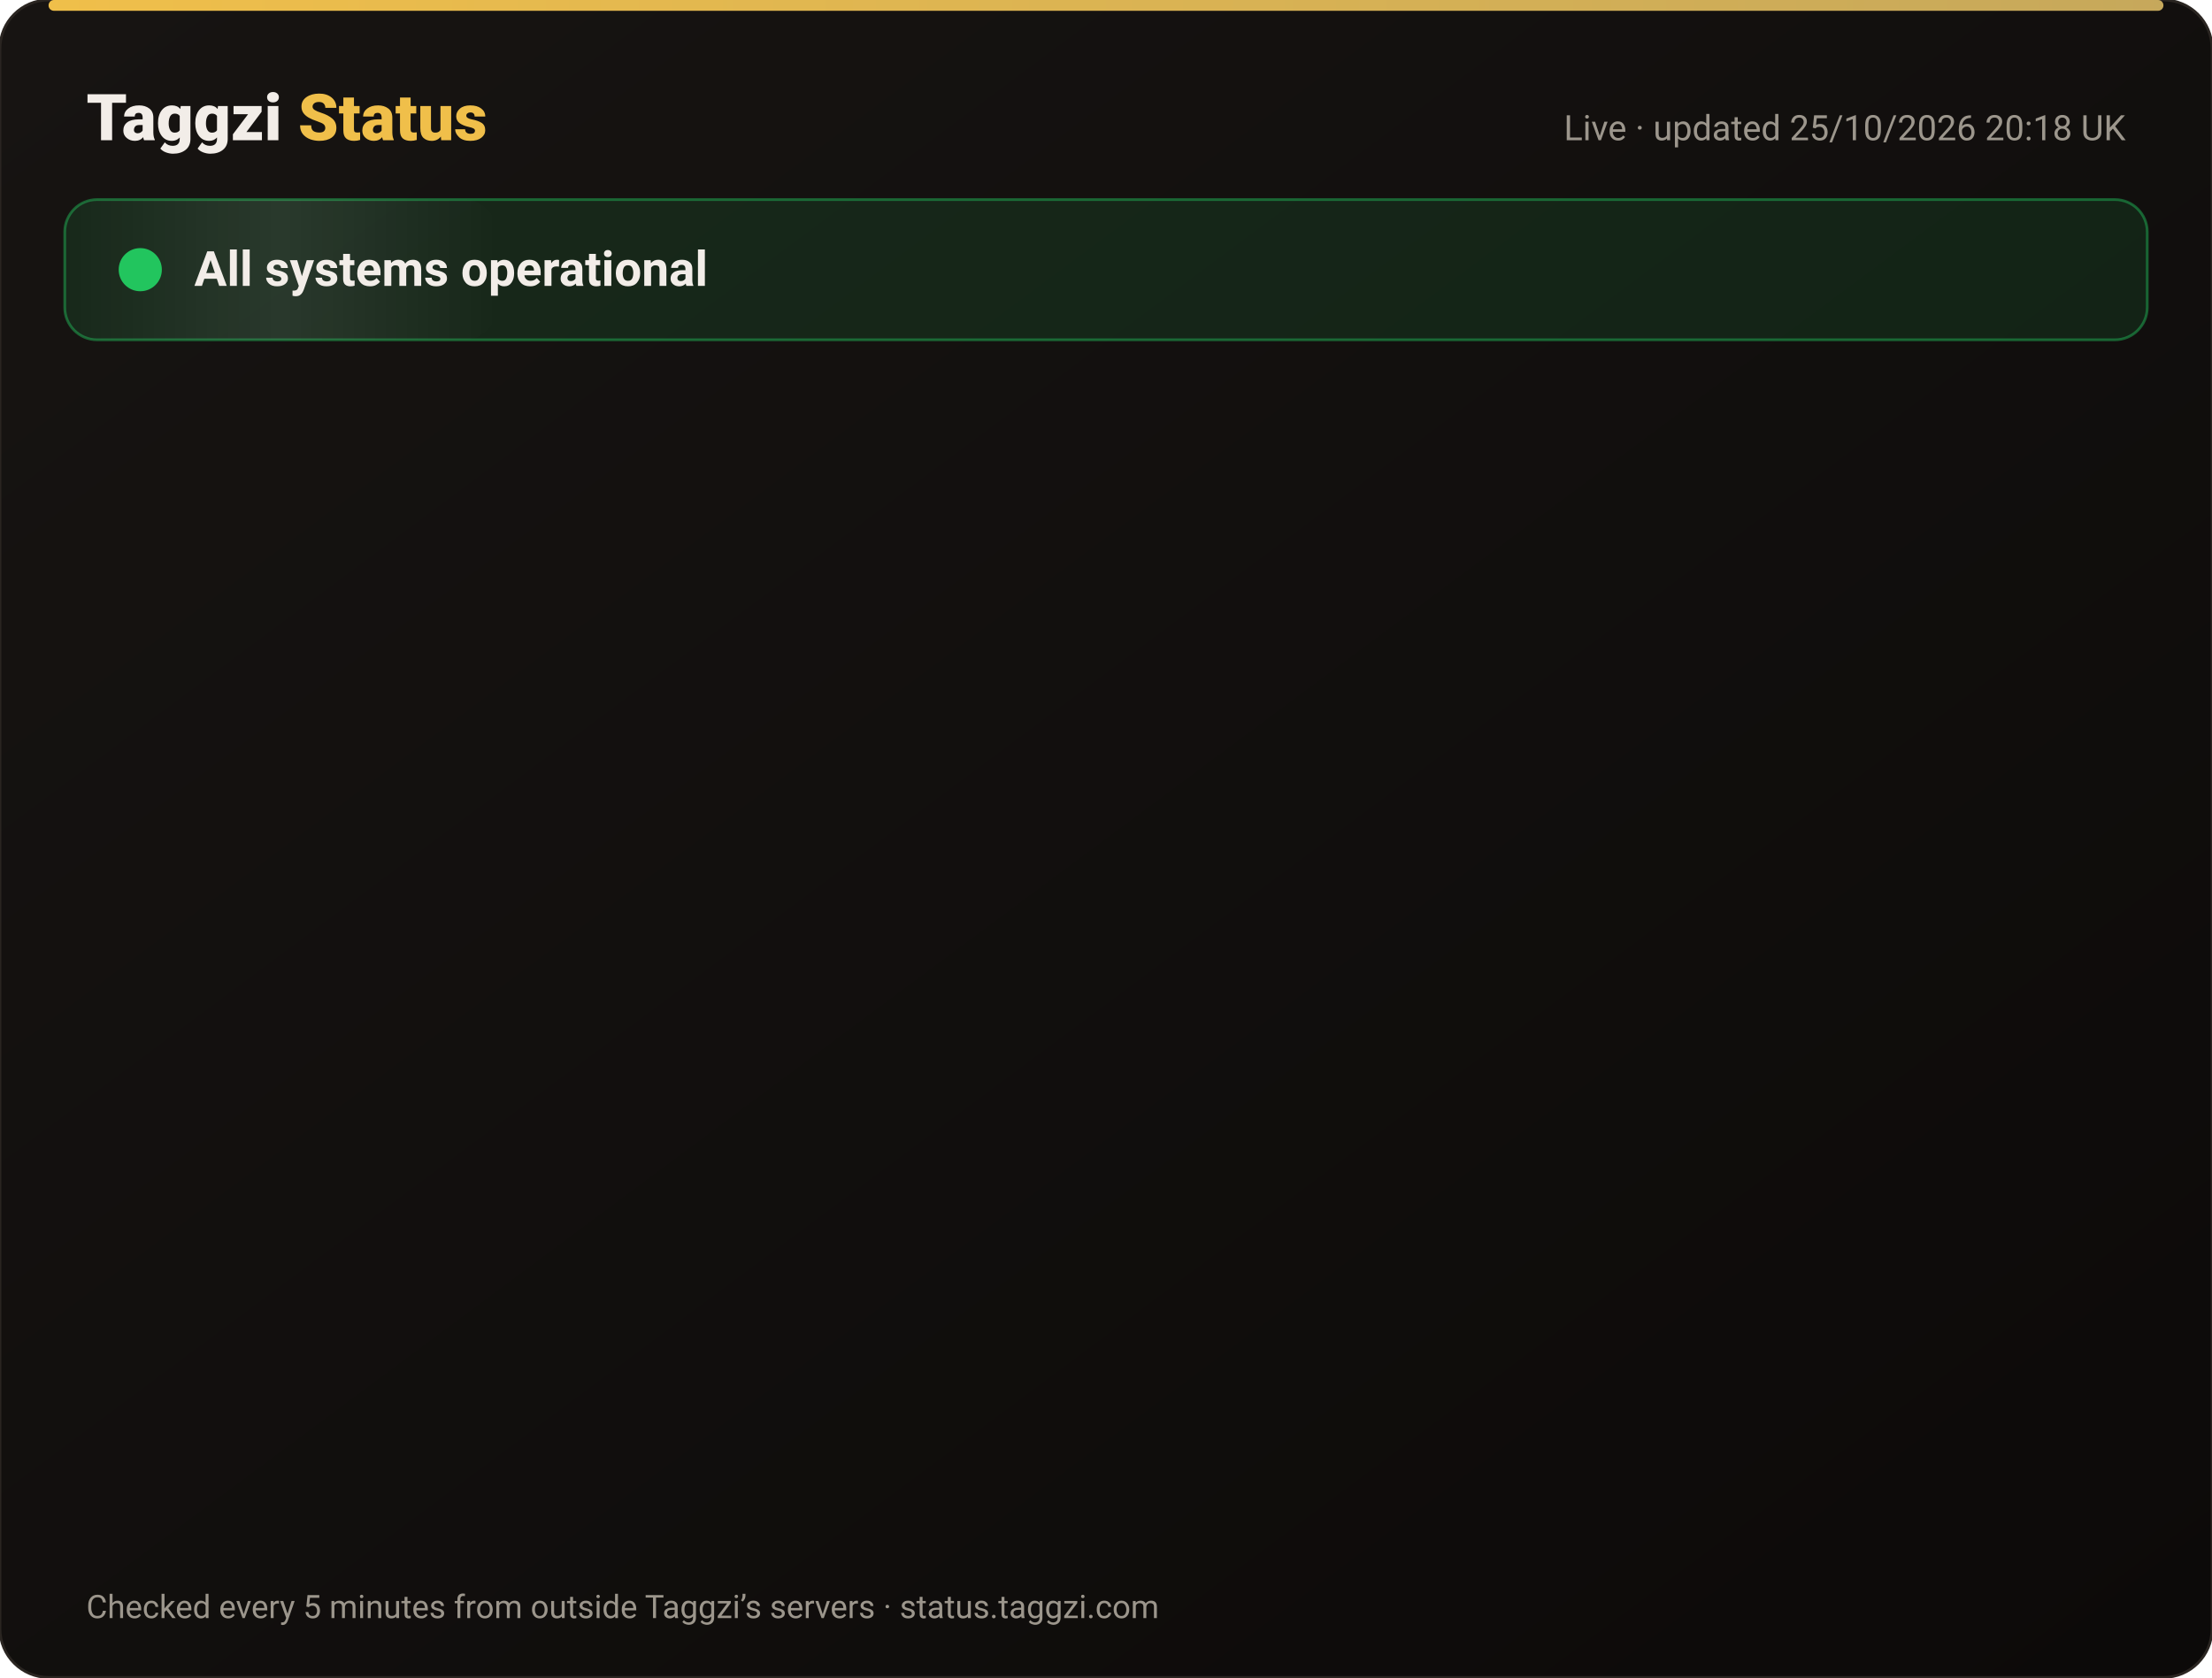
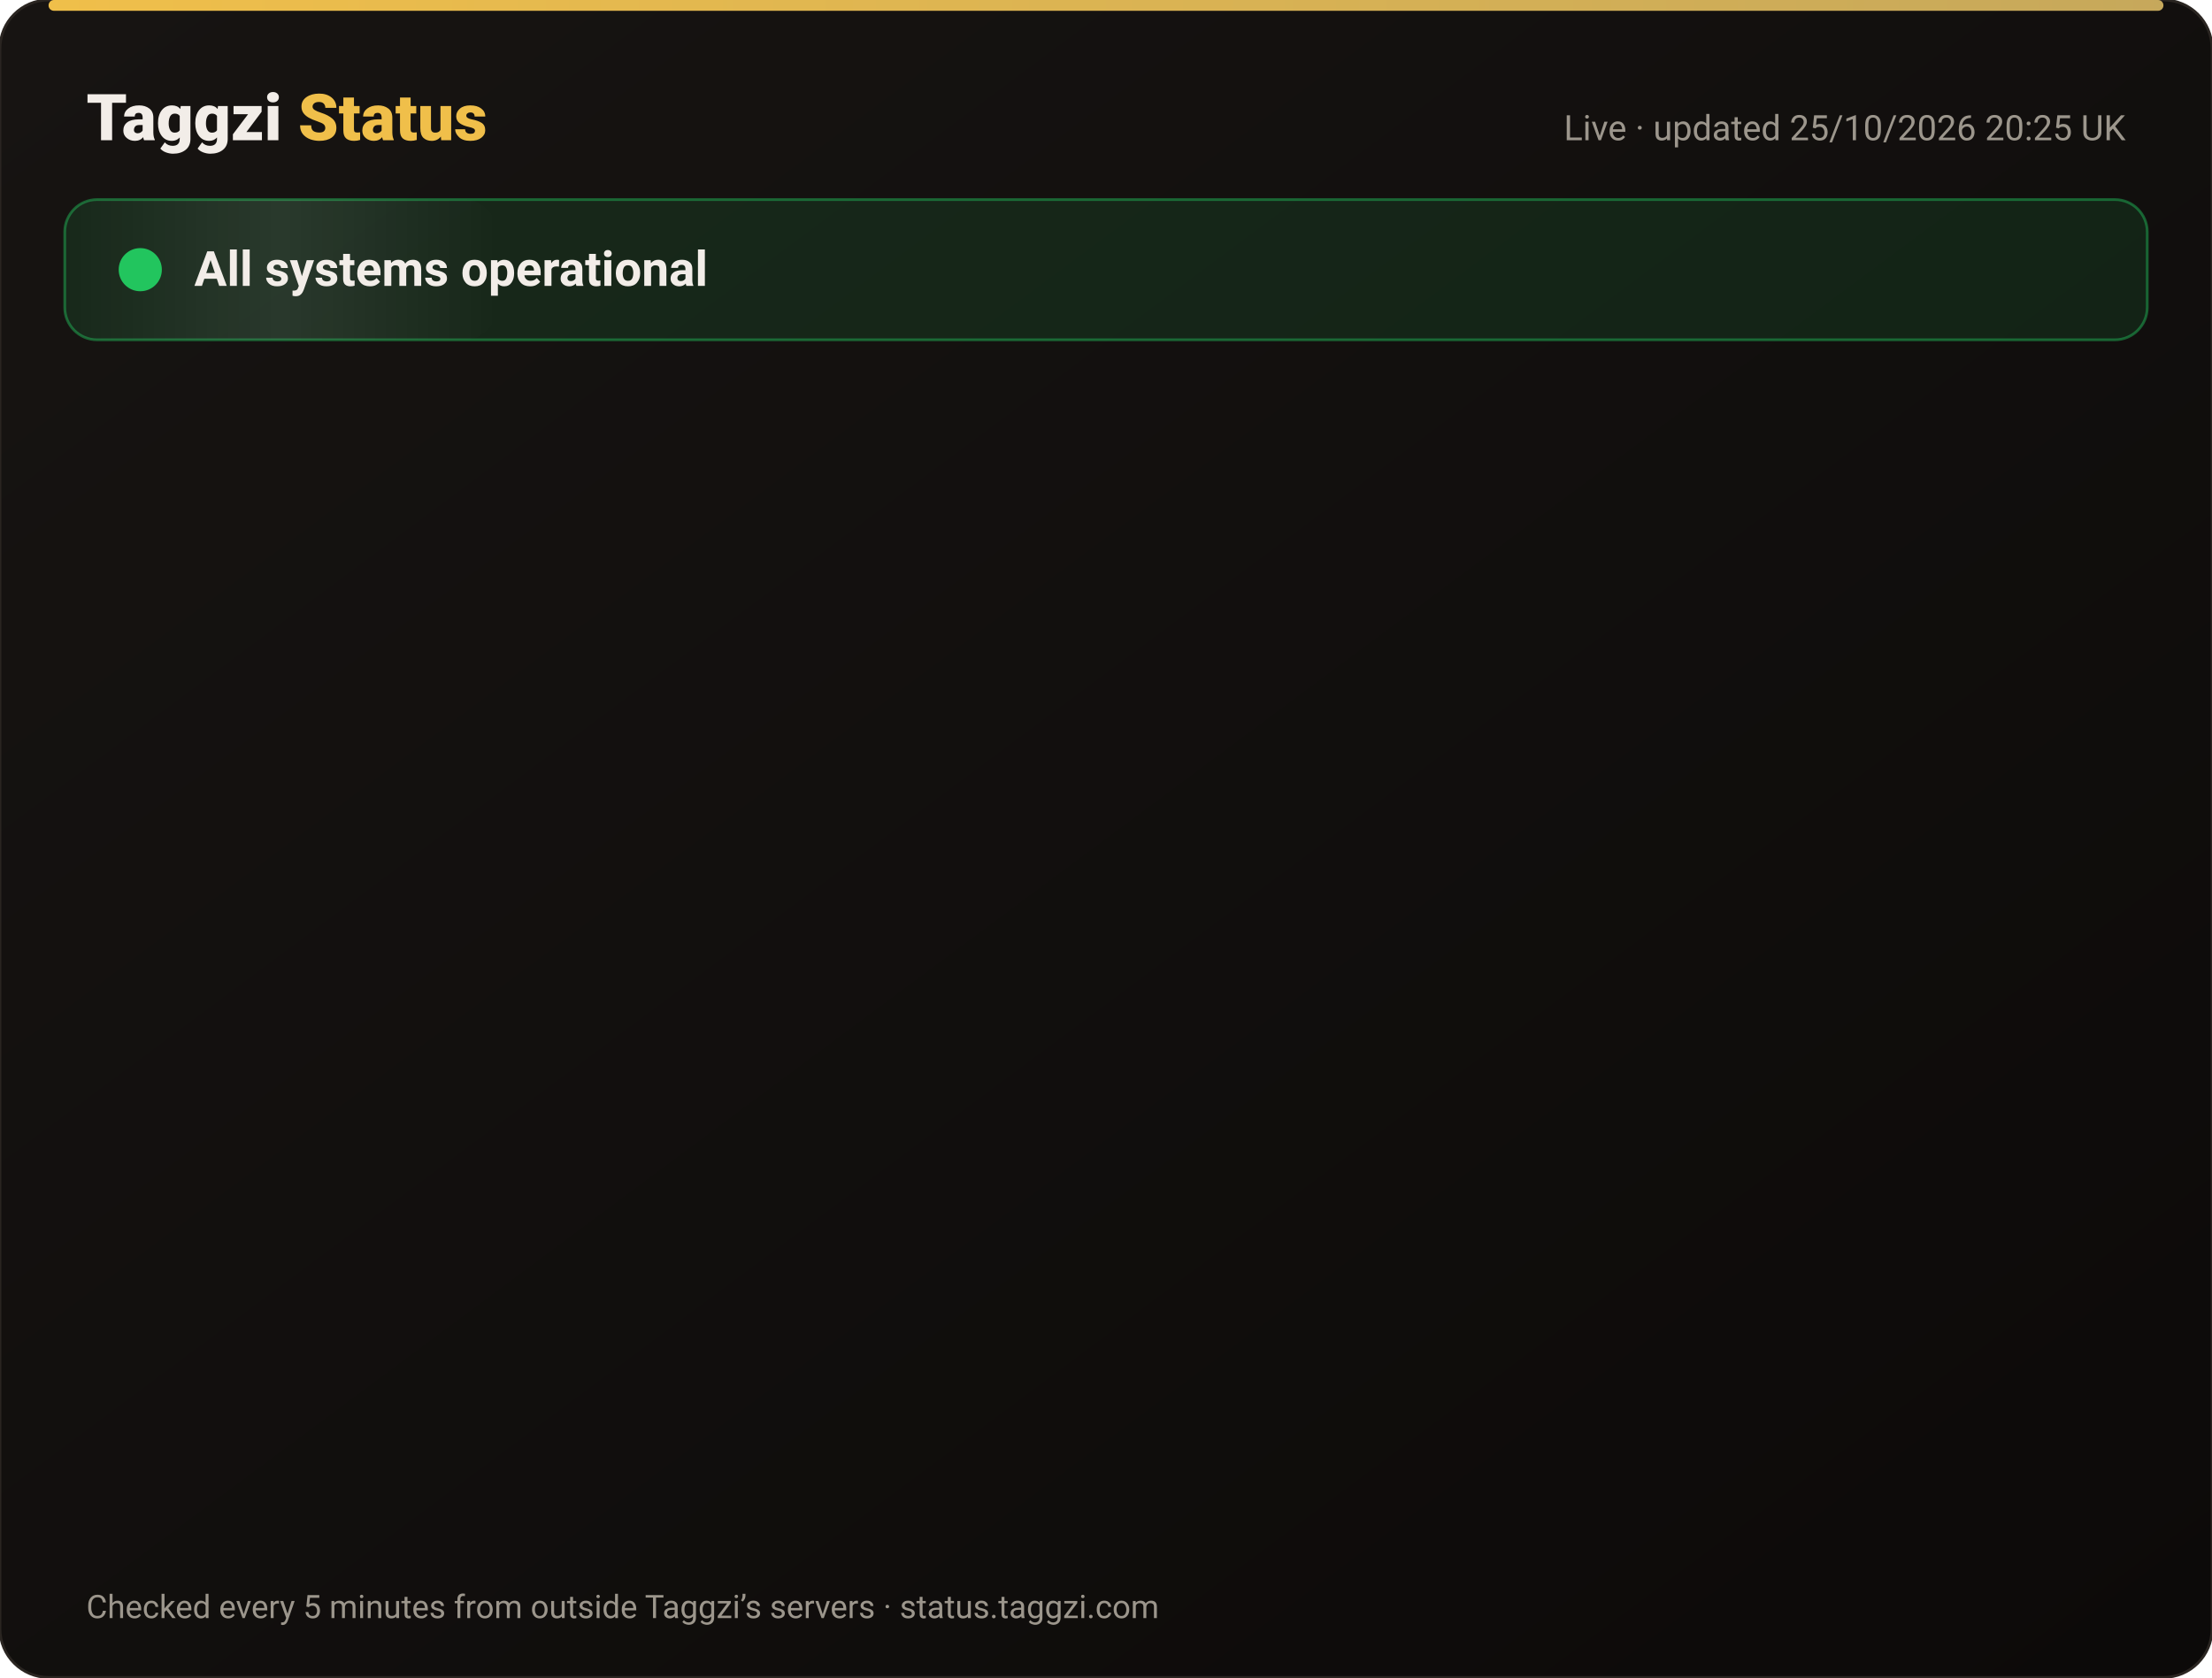
<svg xmlns="http://www.w3.org/2000/svg" width="820" height="622" viewBox="0 0 820 622" font-family="-apple-system,Segoe UI,Roboto,Helvetica,Arial,sans-serif">
  <defs>
    <linearGradient id="bg" x1="0" y1="0" x2="1" y2="1">
      <stop offset="0" stop-color="#171412" />
      <stop offset="1" stop-color="#0C0A09" />
    </linearGradient>
    <linearGradient id="gold" x1="0" x2="1">
      <stop offset="0" stop-color="#F0BF4A" />
      <stop offset="1" stop-color="#c6a85b" />
    </linearGradient>
    <linearGradient id="shine" x1="0" x2="1">
      <stop offset="0" stop-color="#fff" stop-opacity="0" />
      <stop offset=".5" stop-color="#fff" stop-opacity=".08" />
      <stop offset="1" stop-color="#fff" stop-opacity="0" />
    </linearGradient>
  </defs>
  <rect width="820" height="622" rx="18" fill="url(#bg)" stroke="#2a2521" />
  <rect x="18" y="0" width="784" height="4" rx="2" fill="url(#gold)" />
  <text x="32" y="52" font-size="24" font-weight="800" fill="#F2EDE8">Taggzi <tspan fill="#F0BF4A">Status</tspan>
  </text>
-   <text x="788" y="52" font-size="13" fill="#9C968C" text-anchor="end">Live · updated 25/10/2026 20:18 UK</text>
+   <text x="788" y="52" font-size="13" fill="#9C968C" text-anchor="end">Live · updated 25/10/2026 20:25 UK</text>
  <rect x="24" y="74" width="772" height="52" rx="12" fill="#22c55e" fill-opacity=".12" stroke="#22c55e" stroke-opacity=".45" />
  <rect x="24" y="74" width="160" height="52" rx="12" fill="url(#shine)">
    <animate attributeName="x" from="-160" to="820" dur="4s" repeatCount="indefinite" />
  </rect>
  <circle cx="52" cy="100" r="7" fill="#22c55e" />
  <circle cx="52" cy="100" r="7" fill="none" stroke="#22c55e" stroke-width="2">
    <animate attributeName="r" values="7;15;7" dur="2s" repeatCount="indefinite" />
    <animate attributeName="opacity" values=".9;0;.9" dur="2s" repeatCount="indefinite" />
  </circle>
  <text x="72" y="106" font-size="18" font-weight="700" fill="#F2EDE8">All systems operational</text>
  <g opacity="0">
    <animate attributeName="opacity" from="0" to="1" begin="0.00s" dur=".6s" fill="freeze" />
    <line x1="32" y1="188" x2="788" y2="188" stroke="#2a2521" />
    <circle cx="44" cy="166" r="6" fill="#22c55e">
      <animate attributeName="opacity" values="1;.45;1" dur="2.4s" begin="0.00s" repeatCount="indefinite" />
    </circle>
    <text x="62" y="171" font-size="15" font-weight="650" fill="#F2EDE8">Website</text>
    <text x="630" y="171" font-size="13" fill="#9C968C" text-anchor="end">99.97% uptime</text>
    <rect x="648" y="154" width="140" height="24" rx="12" fill="#22c55e" fill-opacity=".14" stroke="#22c55e" stroke-opacity=".5" />
    <text x="718" y="171" font-size="12" font-weight="700" fill="#22c55e" text-anchor="middle">Operational</text>
  </g>
  <g opacity="0">
    <animate attributeName="opacity" from="0" to="1" begin="0.15s" dur=".6s" fill="freeze" />
    <line x1="32" y1="234" x2="788" y2="234" stroke="#2a2521" />
    <circle cx="44" cy="212" r="6" fill="#22c55e">
      <animate attributeName="opacity" values="1;.45;1" dur="2.4s" begin="0.15s" repeatCount="indefinite" />
    </circle>
    <text x="62" y="217" font-size="15" font-weight="650" fill="#F2EDE8">Tag scans</text>
    <text x="630" y="217" font-size="13" fill="#9C968C" text-anchor="end">99.97% uptime</text>
    <rect x="648" y="200" width="140" height="24" rx="12" fill="#22c55e" fill-opacity=".14" stroke="#22c55e" stroke-opacity=".5" />
    <text x="718" y="217" font-size="12" font-weight="700" fill="#22c55e" text-anchor="middle">Operational</text>
  </g>
  <g opacity="0">
    <animate attributeName="opacity" from="0" to="1" begin="0.30s" dur=".6s" fill="freeze" />
    <line x1="32" y1="280" x2="788" y2="280" stroke="#2a2521" />
    <circle cx="44" cy="258" r="6" fill="#22c55e">
      <animate attributeName="opacity" values="1;.45;1" dur="2.4s" begin="0.30s" repeatCount="indefinite" />
    </circle>
    <text x="62" y="263" font-size="15" font-weight="650" fill="#F2EDE8">Manual tag lookup</text>
    <text x="630" y="263" font-size="13" fill="#9C968C" text-anchor="end">99.97% uptime</text>
    <rect x="648" y="246" width="140" height="24" rx="12" fill="#22c55e" fill-opacity=".14" stroke="#22c55e" stroke-opacity=".5" />
    <text x="718" y="263" font-size="12" font-weight="700" fill="#22c55e" text-anchor="middle">Operational</text>
  </g>
  <g opacity="0">
    <animate attributeName="opacity" from="0" to="1" begin="0.45s" dur=".6s" fill="freeze" />
    <line x1="32" y1="326" x2="788" y2="326" stroke="#2a2521" />
    <circle cx="44" cy="304" r="6" fill="#22c55e">
      <animate attributeName="opacity" values="1;.45;1" dur="2.4s" begin="0.45s" repeatCount="indefinite" />
    </circle>
    <text x="62" y="309" font-size="15" font-weight="650" fill="#F2EDE8">App &amp; login</text>
    <text x="630" y="309" font-size="13" fill="#9C968C" text-anchor="end">99.97% uptime</text>
    <rect x="648" y="292" width="140" height="24" rx="12" fill="#22c55e" fill-opacity=".14" stroke="#22c55e" stroke-opacity=".5" />
    <text x="718" y="309" font-size="12" font-weight="700" fill="#22c55e" text-anchor="middle">Operational</text>
  </g>
  <g opacity="0">
    <animate attributeName="opacity" from="0" to="1" begin="0.60s" dur=".6s" fill="freeze" />
    <line x1="32" y1="372" x2="788" y2="372" stroke="#2a2521" />
    <circle cx="44" cy="350" r="6" fill="#22c55e">
      <animate attributeName="opacity" values="1;.45;1" dur="2.4s" begin="0.60s" repeatCount="indefinite" />
    </circle>
    <text x="62" y="355" font-size="15" font-weight="650" fill="#F2EDE8">Community alerts</text>
    <text x="630" y="355" font-size="13" fill="#9C968C" text-anchor="end">99.97% uptime</text>
    <rect x="648" y="338" width="140" height="24" rx="12" fill="#22c55e" fill-opacity=".14" stroke="#22c55e" stroke-opacity=".5" />
    <text x="718" y="355" font-size="12" font-weight="700" fill="#22c55e" text-anchor="middle">Operational</text>
  </g>
  <g opacity="0">
    <animate attributeName="opacity" from="0" to="1" begin="0.75s" dur=".6s" fill="freeze" />
    <line x1="32" y1="418" x2="788" y2="418" stroke="#2a2521" />
    <circle cx="44" cy="396" r="6" fill="#22c55e">
      <animate attributeName="opacity" values="1;.45;1" dur="2.4s" begin="0.75s" repeatCount="indefinite" />
    </circle>
    <text x="62" y="401" font-size="15" font-weight="650" fill="#F2EDE8">Private calling</text>
    <text x="630" y="401" font-size="13" fill="#9C968C" text-anchor="end">99.97% uptime</text>
    <rect x="648" y="384" width="140" height="24" rx="12" fill="#22c55e" fill-opacity=".14" stroke="#22c55e" stroke-opacity=".5" />
    <text x="718" y="401" font-size="12" font-weight="700" fill="#22c55e" text-anchor="middle">Operational</text>
  </g>
  <g opacity="0">
    <animate attributeName="opacity" from="0" to="1" begin="0.90s" dur=".6s" fill="freeze" />
    <line x1="32" y1="464" x2="788" y2="464" stroke="#2a2521" />
    <circle cx="44" cy="442" r="6" fill="#22c55e">
      <animate attributeName="opacity" values="1;.45;1" dur="2.4s" begin="0.90s" repeatCount="indefinite" />
    </circle>
    <text x="62" y="447" font-size="15" font-weight="650" fill="#F2EDE8">Payments</text>
    <text x="630" y="447" font-size="13" fill="#9C968C" text-anchor="end">99.96% uptime</text>
    <rect x="648" y="430" width="140" height="24" rx="12" fill="#22c55e" fill-opacity=".14" stroke="#22c55e" stroke-opacity=".5" />
    <text x="718" y="447" font-size="12" font-weight="700" fill="#22c55e" text-anchor="middle">Operational</text>
  </g>
  <g opacity="0">
    <animate attributeName="opacity" from="0" to="1" begin="1.05s" dur=".6s" fill="freeze" />
    <line x1="32" y1="510" x2="788" y2="510" stroke="#2a2521" />
    <circle cx="44" cy="488" r="6" fill="#22c55e">
      <animate attributeName="opacity" values="1;.45;1" dur="2.4s" begin="1.05s" repeatCount="indefinite" />
    </circle>
    <text x="62" y="493" font-size="15" font-weight="650" fill="#F2EDE8">Email &amp; support</text>
    <text x="630" y="493" font-size="13" fill="#9C968C" text-anchor="end">99.97% uptime</text>
    <rect x="648" y="476" width="140" height="24" rx="12" fill="#22c55e" fill-opacity=".14" stroke="#22c55e" stroke-opacity=".5" />
    <text x="718" y="493" font-size="12" font-weight="700" fill="#22c55e" text-anchor="middle">Operational</text>
  </g>
  <g opacity="0">
    <animate attributeName="opacity" from="0" to="1" begin="1.20s" dur=".6s" fill="freeze" />
    <line x1="32" y1="556" x2="788" y2="556" stroke="#2a2521" />
    <circle cx="44" cy="534" r="6" fill="#22c55e">
      <animate attributeName="opacity" values="1;.45;1" dur="2.4s" begin="1.20s" repeatCount="indefinite" />
    </circle>
    <text x="62" y="539" font-size="15" font-weight="650" fill="#F2EDE8">Secure connection (SSL)</text>
    <text x="630" y="539" font-size="13" fill="#9C968C" text-anchor="end">100.00% uptime</text>
    <rect x="648" y="522" width="140" height="24" rx="12" fill="#22c55e" fill-opacity=".14" stroke="#22c55e" stroke-opacity=".5" />
    <text x="718" y="539" font-size="12" font-weight="700" fill="#22c55e" text-anchor="middle">Operational</text>
  </g>
  <text x="32" y="600" font-size="12" fill="#9C968C">Checked every 5 minutes from outside Taggzi’s servers · status.taggzi.com</text>
</svg>
